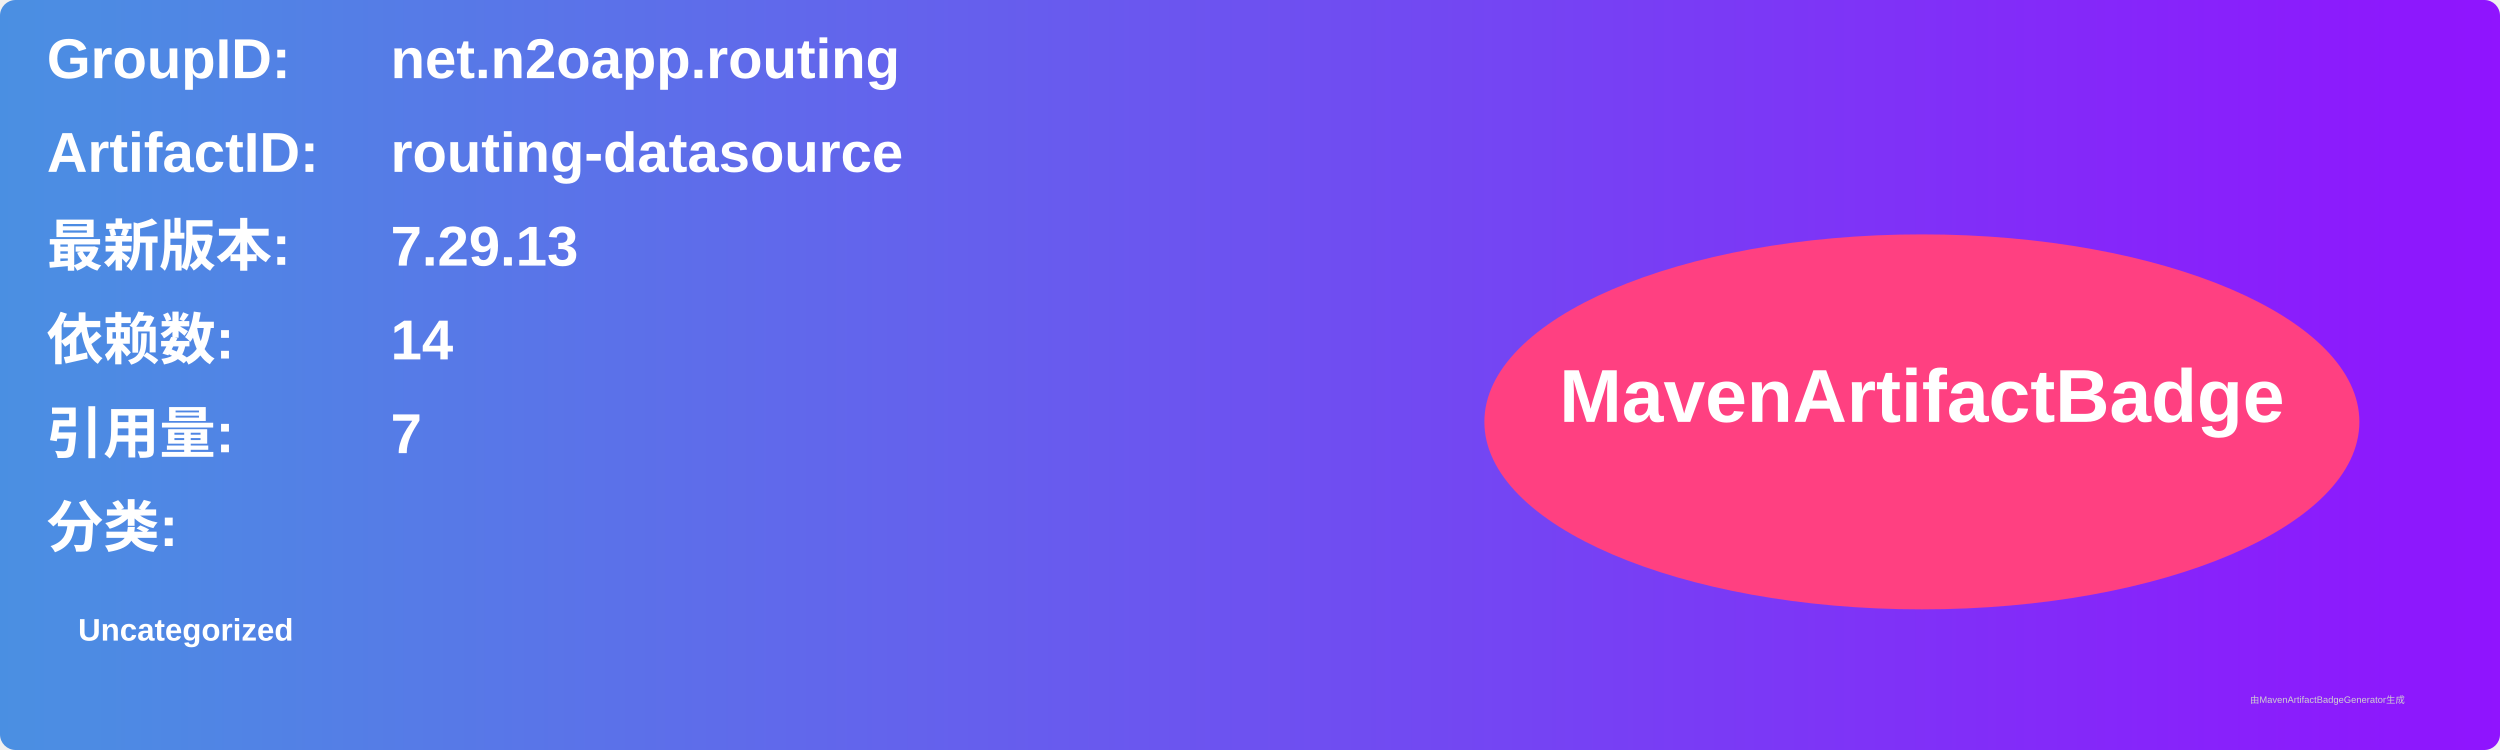
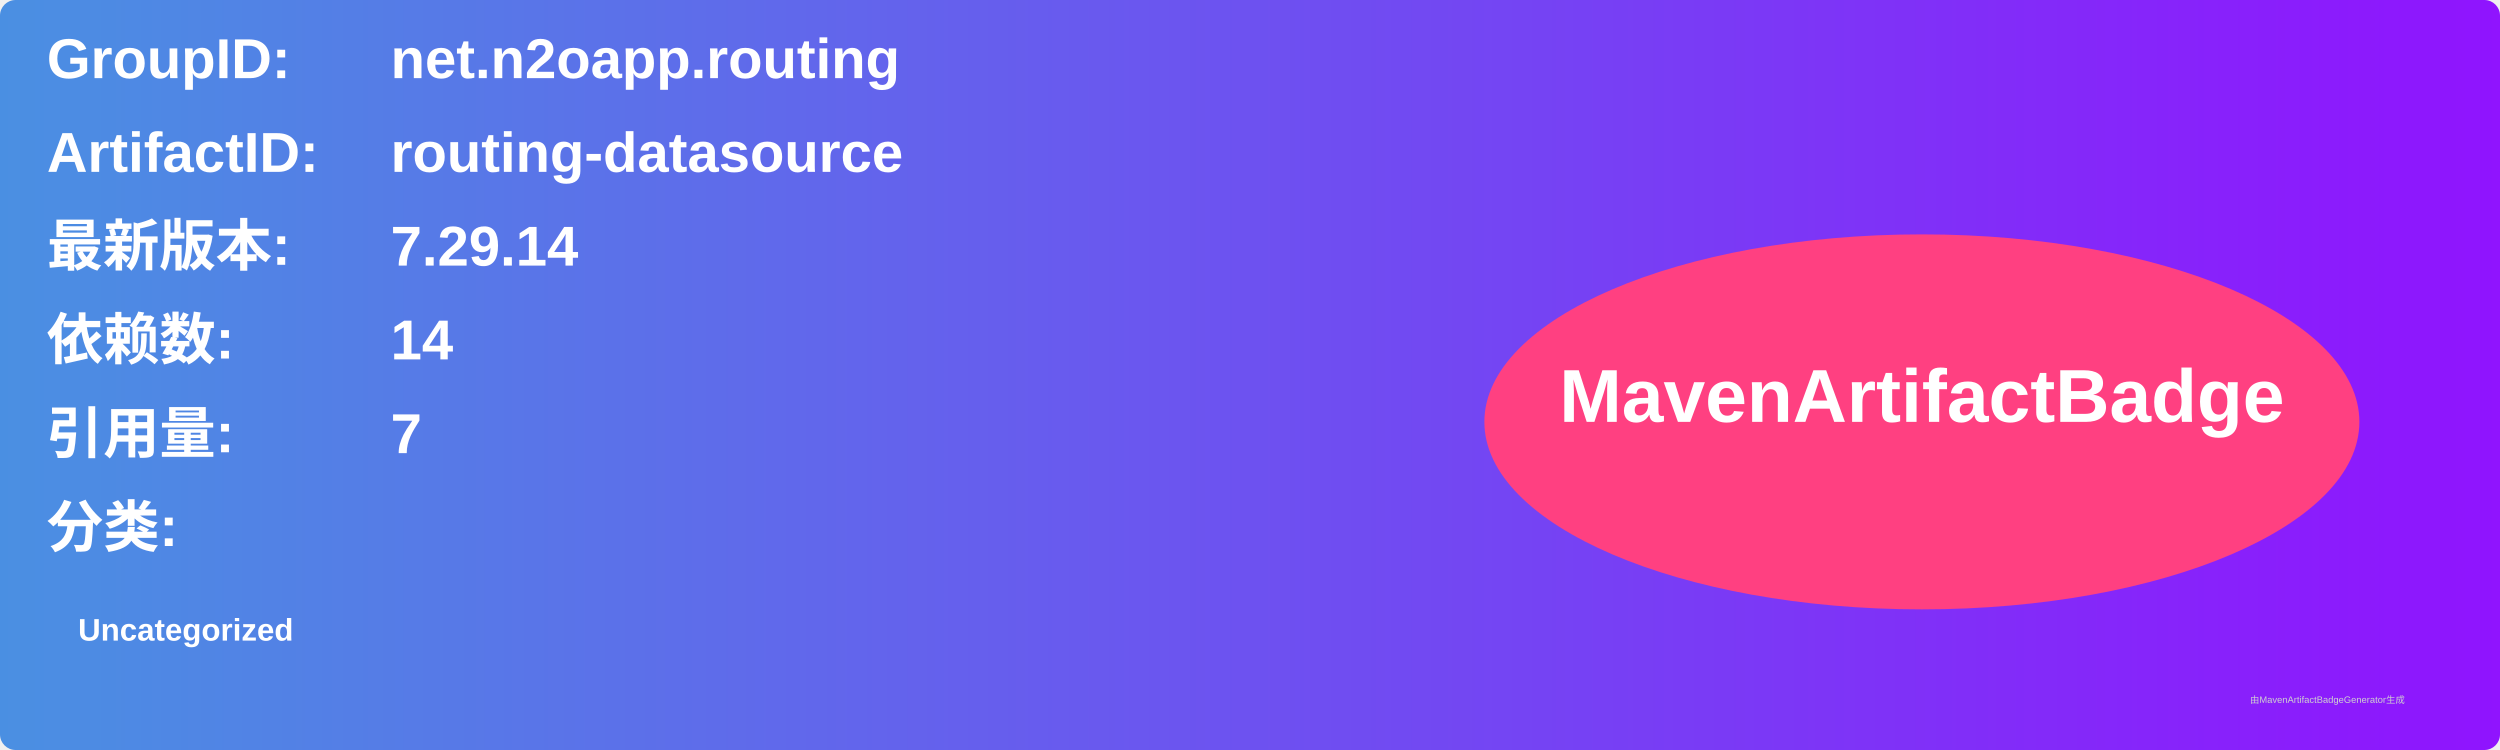
<svg xmlns="http://www.w3.org/2000/svg" width="800" height="240" viewBox="0 0 800 240">
  <linearGradient id="grad" x1="0%" y1="0%" x2="100%" y2="0%">
    <stop offset="0%" stop-color="#4a90e2" />
    <stop offset="100%" stop-color="#9013fe" />
  </linearGradient>
  <rect width="100%" height="100%" rx="5" ry="5" fill="url(#grad)" />
  <g transform="translate(15, 15)">
    <text x="0" y="10" font-family="Arial" font-size="18" fill="white" font-weight="bold" width="260">GroupID:</text>
    <text x="110" y="10" font-family="Arial" font-size="18" fill="white" font-weight="bold" width="460">net.n2oapp.routing</text>
    <text x="0" y="40" font-family="Arial" font-size="18" fill="white" font-weight="bold" width="260">ArtifactID:</text>
    <text x="110" y="40" font-family="Arial" font-size="18" fill="white" font-weight="bold" width="460">routing-datasource</text>
    <text x="0" y="70" font-family="Arial" font-size="18" fill="white" font-weight="bold">最新版本:</text>
    <text x="110" y="70" font-family="Arial" font-size="18" fill="white" font-weight="bold">
-       <tspan font-weight="bold">7.29.13</tspan>
+       <tspan font-weight="bold">7.29.14</tspan>
    </text>
    <text x="0" y="100" font-family="Arial" font-size="18" fill="white" font-weight="bold">依赖数: </text>
    <text x="110" y="100" font-family="Arial" font-size="18" fill="white">
      <tspan font-weight="bold">14</tspan>
    </text>
    <text x="0" y="130" font-family="Arial" font-size="18" fill="white" font-weight="bold">引用量: </text>
    <text x="110" y="130" font-family="Arial" font-size="18" fill="white">
      <tspan font-weight="bold">7</tspan>
    </text>
    <text x="0" y="160" font-family="Arial" font-size="18" fill="white" font-weight="bold">分类:</text>
    <text x="10" y="190" font-family="Arial" font-size="10" fill="white">
      <tspan font-weight="bold">Uncategorized</tspan>
    </text>
    <ellipse cx="600" cy="120" rx="140" ry="60" fill="#ff4081" />
    <text x="600" y="120" text-anchor="middle" font-family="Arial" font-size="24" fill="white" font-weight="bold">MavenArtifactBadge</text>
  </g>
  <text x="720" y="225" font-family="Arial" font-size="3" fill="#d0d0d0">由MavenArtifactBadgeGenerator生成</text>
</svg>
